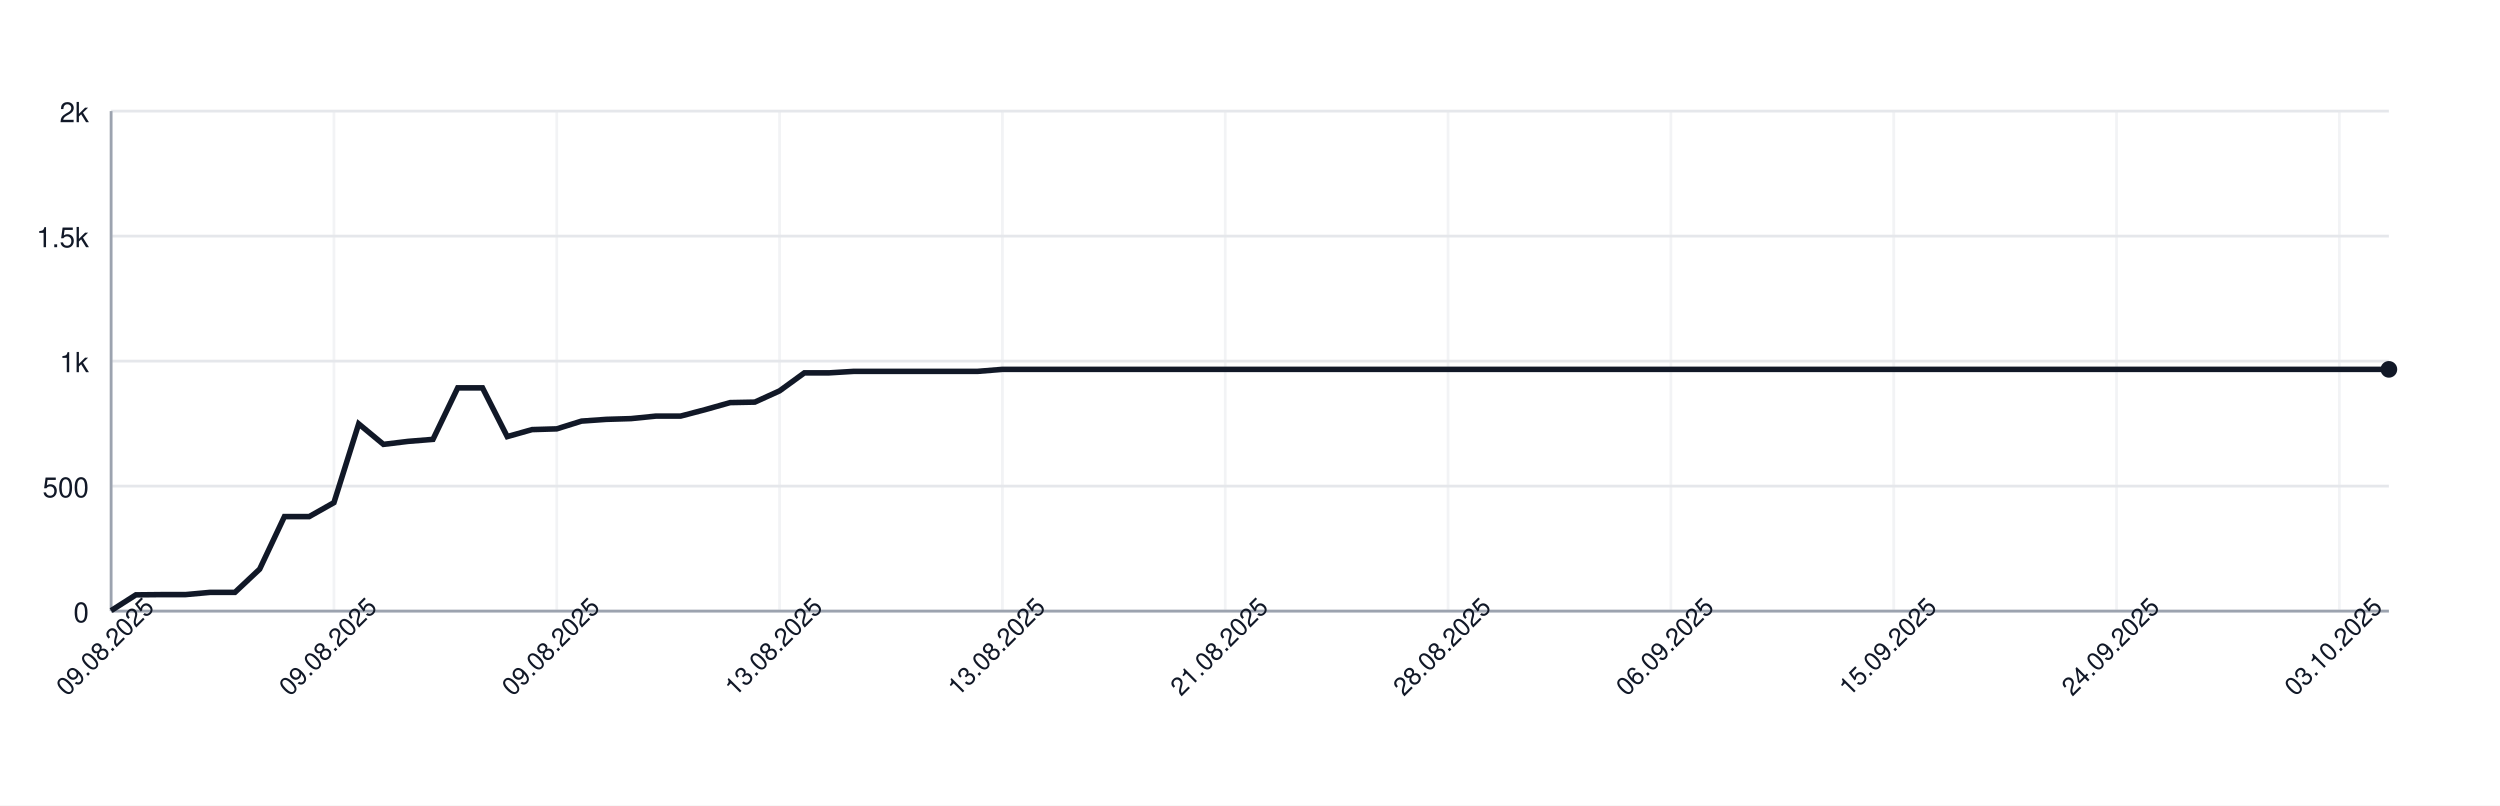
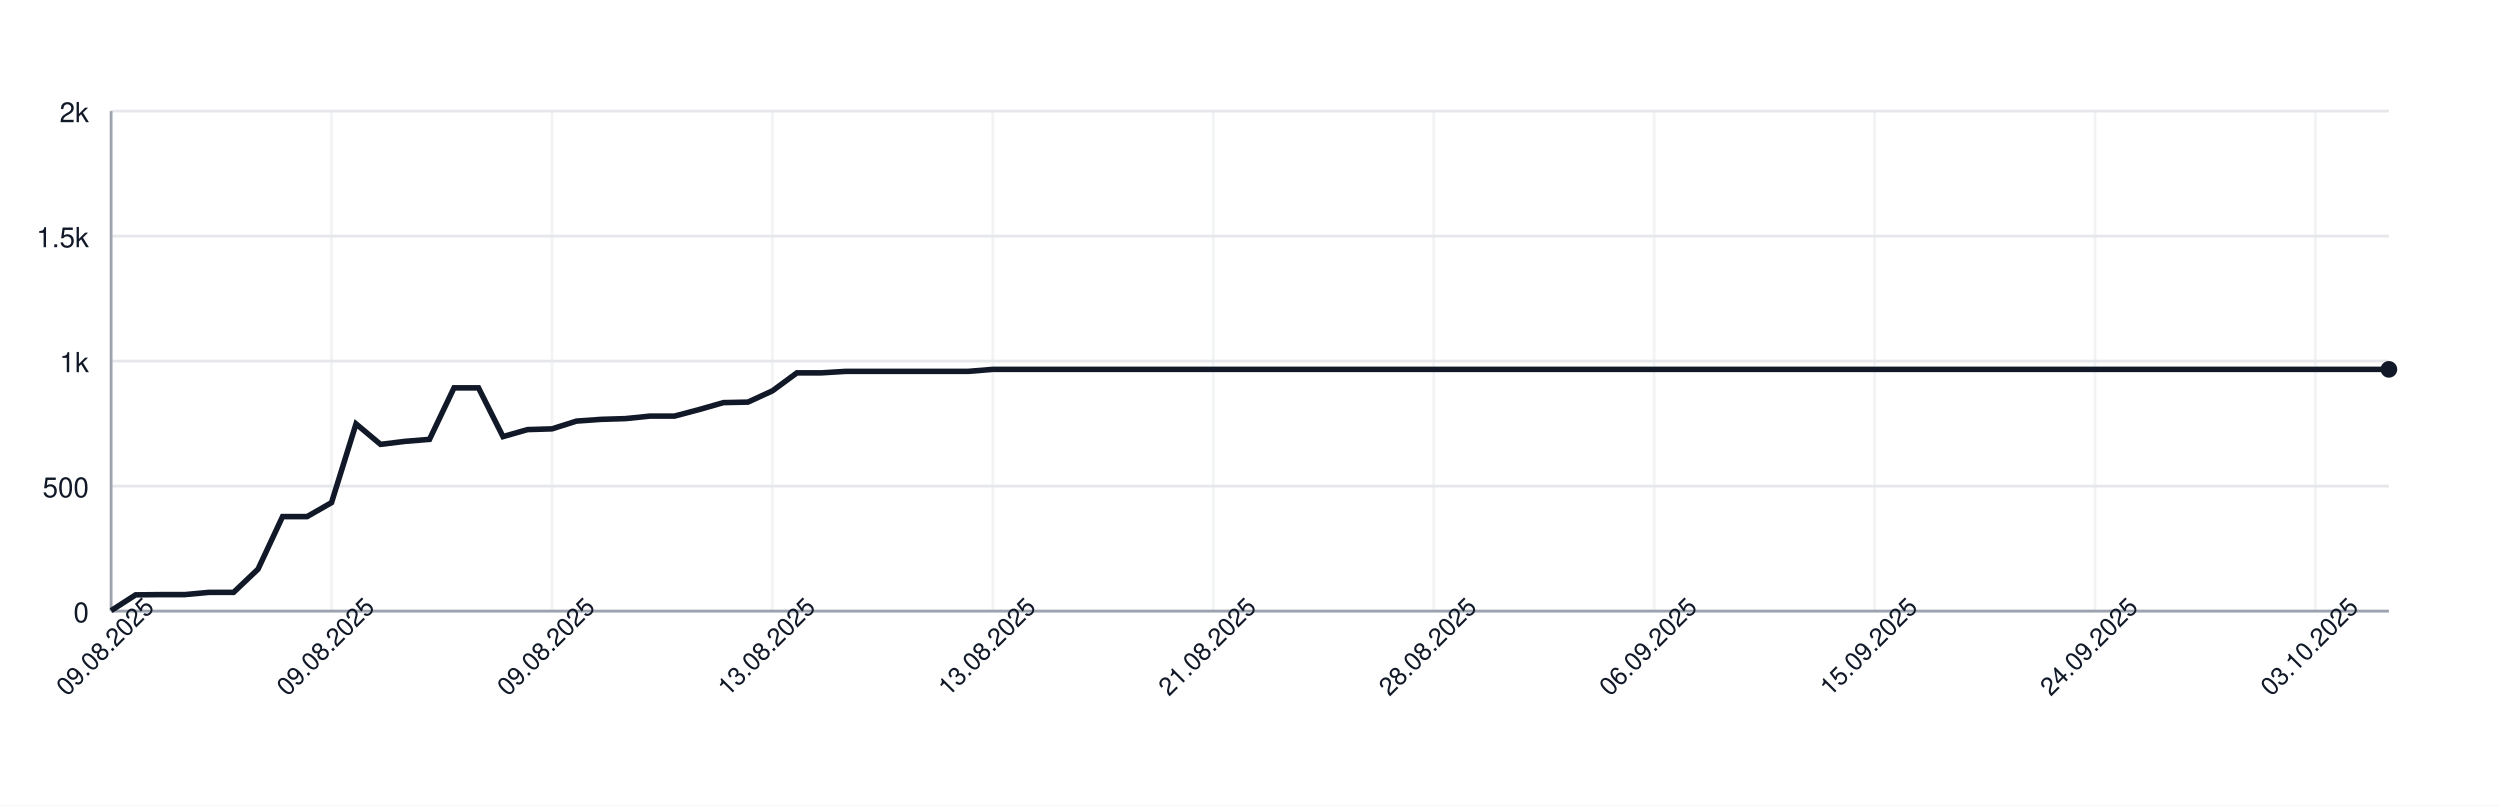
<svg xmlns="http://www.w3.org/2000/svg" width="900" height="290" style="font-family: -apple-system, BlinkMacSystemFont, 'Segoe UI', Helvetica, Arial, sans-serif;">
  <rect width="100%" height="100%" fill="white" />
  <g>
    <line x1="40" y1="220.00" x2="860" y2="220.00" stroke="#e5e7eb" />
    <text x="32" y="224.00" font-size="10" fill="#111827" text-anchor="end">0</text>
    <line x1="40" y1="175.00" x2="860" y2="175.00" stroke="#e5e7eb" />
    <text x="32" y="179.00" font-size="10" fill="#111827" text-anchor="end">500</text>
    <line x1="40" y1="130.00" x2="860" y2="130.00" stroke="#e5e7eb" />
    <text x="32" y="134.00" font-size="10" fill="#111827" text-anchor="end">1k</text>
    <line x1="40" y1="85.00" x2="860" y2="85.00" stroke="#e5e7eb" />
    <text x="32" y="89.00" font-size="10" fill="#111827" text-anchor="end">1.5k</text>
    <line x1="40" y1="40.00" x2="860" y2="40.00" stroke="#e5e7eb" />
    <text x="32" y="44.00" font-size="10" fill="#111827" text-anchor="end">2k</text>
    <line x1="40.00" y1="40" x2="40.00" y2="220" stroke="#e5e7eb" opacity="0.5" />
-     <line x1="120.22" y1="40" x2="120.22" y2="220" stroke="#e5e7eb" opacity="0.5" />
-     <line x1="200.43" y1="40" x2="200.43" y2="220" stroke="#e5e7eb" opacity="0.5" />
-     <line x1="280.65" y1="40" x2="280.65" y2="220" stroke="#e5e7eb" opacity="0.5" />
-     <line x1="360.87" y1="40" x2="360.87" y2="220" stroke="#e5e7eb" opacity="0.5" />
-     <line x1="441.09" y1="40" x2="441.09" y2="220" stroke="#e5e7eb" opacity="0.5" />
-     <line x1="521.30" y1="40" x2="521.30" y2="220" stroke="#e5e7eb" opacity="0.5" />
-     <line x1="601.52" y1="40" x2="601.52" y2="220" stroke="#e5e7eb" opacity="0.5" />
-     <line x1="681.74" y1="40" x2="681.74" y2="220" stroke="#e5e7eb" opacity="0.5" />
-     <line x1="761.96" y1="40" x2="761.96" y2="220" stroke="#e5e7eb" opacity="0.5" />
-     <line x1="842.17" y1="40" x2="842.17" y2="220" stroke="#e5e7eb" opacity="0.5" />
+     <line x1="119.35" y1="40" x2="119.35" y2="220" stroke="#e5e7eb" opacity="0.5" />
+     <line x1="198.71" y1="40" x2="198.71" y2="220" stroke="#e5e7eb" opacity="0.5" />
+     <line x1="278.06" y1="40" x2="278.06" y2="220" stroke="#e5e7eb" opacity="0.5" />
+     <line x1="357.42" y1="40" x2="357.42" y2="220" stroke="#e5e7eb" opacity="0.5" />
+     <line x1="436.77" y1="40" x2="436.77" y2="220" stroke="#e5e7eb" opacity="0.5" />
+     <line x1="516.13" y1="40" x2="516.13" y2="220" stroke="#e5e7eb" opacity="0.5" />
+     <line x1="595.48" y1="40" x2="595.48" y2="220" stroke="#e5e7eb" opacity="0.5" />
+     <line x1="674.84" y1="40" x2="674.84" y2="220" stroke="#e5e7eb" opacity="0.5" />
+     <line x1="754.19" y1="40" x2="754.19" y2="220" stroke="#e5e7eb" opacity="0.5" />
+     <line x1="833.55" y1="40" x2="833.55" y2="220" stroke="#e5e7eb" opacity="0.5" />
    <line x1="40" y1="220" x2="860" y2="220" stroke="#9ca3af" />
    <line x1="40" y1="40" x2="40" y2="220" stroke="#9ca3af" />
-     <path d="M 40.00 219.82 L 48.91 214.15 L 57.83 214.06 L 66.74 214.06 L 75.65 213.25 L 84.57 213.25 L 93.48 204.88 L 102.39 185.98 L 111.30 185.98 L 120.22 180.94 L 129.13 152.59 L 138.04 159.97 L 146.96 158.89 L 155.87 158.17 L 164.78 139.63 L 173.70 139.63 L 182.61 157.18 L 191.52 154.66 L 200.43 154.39 L 209.35 151.60 L 218.26 150.97 L 227.17 150.70 L 236.09 149.80 L 245.00 149.80 L 253.91 147.46 L 262.83 144.94 L 271.74 144.76 L 280.65 140.71 L 289.57 134.23 L 298.48 134.23 L 307.39 133.69 L 316.30 133.69 L 325.22 133.69 L 334.13 133.69 L 343.04 133.69 L 351.96 133.69 L 360.87 132.97 L 369.78 132.97 L 378.70 132.97 L 387.61 132.97 L 396.52 132.97 L 405.43 132.97 L 414.35 132.97 L 423.26 132.97 L 432.17 132.97 L 441.09 132.97 L 450.00 132.97 L 458.91 132.97 L 467.83 132.97 L 476.74 132.97 L 485.65 132.97 L 494.57 132.97 L 503.48 132.97 L 512.39 132.97 L 521.30 132.97 L 530.22 132.97 L 539.13 132.97 L 548.04 132.97 L 556.96 132.97 L 565.87 132.97 L 574.78 132.97 L 583.70 132.97 L 592.61 132.97 L 601.52 132.97 L 610.43 132.97 L 619.35 132.97 L 628.26 132.97 L 637.17 132.97 L 646.09 132.97 L 655.00 132.97 L 663.91 132.97 L 672.83 132.97 L 681.74 132.97 L 690.65 132.97 L 699.57 132.97 L 708.48 132.97 L 717.39 132.97 L 726.30 132.97 L 735.22 132.97 L 744.13 132.97 L 753.04 132.97 L 761.96 132.97 L 770.87 132.97 L 779.78 132.97 L 788.70 132.97 L 797.61 132.97 L 806.52 132.97 L 815.43 132.97 L 824.35 132.97 L 833.26 132.97 L 842.17 132.97 L 851.09 132.97 L 860.00 132.97" fill="none" stroke="#111827" stroke-width="2" />
+     <path d="M 40.00 219.82 L 48.82 214.15 L 57.63 214.06 L 66.45 214.06 L 75.27 213.25 L 84.09 213.25 L 92.90 204.88 L 101.72 185.98 L 110.54 185.98 L 119.35 180.94 L 128.17 152.59 L 136.99 159.97 L 145.81 158.89 L 154.62 158.17 L 163.44 139.63 L 172.26 139.63 L 181.08 157.18 L 189.89 154.66 L 198.71 154.39 L 207.53 151.60 L 216.34 150.97 L 225.16 150.70 L 233.98 149.80 L 242.80 149.80 L 251.61 147.46 L 260.43 144.94 L 269.25 144.76 L 278.06 140.71 L 286.88 134.23 L 295.70 134.23 L 304.52 133.69 L 313.33 133.69 L 322.15 133.69 L 330.97 133.69 L 339.78 133.69 L 348.60 133.69 L 357.42 132.97 L 366.24 132.97 L 375.05 132.97 L 383.87 132.97 L 392.69 132.97 L 401.51 132.97 L 410.32 132.97 L 419.14 132.97 L 427.96 132.97 L 436.77 132.97 L 445.59 132.97 L 454.41 132.97 L 463.23 132.97 L 472.04 132.97 L 480.86 132.97 L 489.68 132.97 L 498.49 132.97 L 507.31 132.97 L 516.13 132.97 L 524.95 132.97 L 533.76 132.97 L 542.58 132.97 L 551.40 132.97 L 560.22 132.97 L 569.03 132.97 L 577.85 132.97 L 586.67 132.97 L 595.48 132.97 L 604.30 132.97 L 613.12 132.97 L 621.94 132.97 L 630.75 132.97 L 639.57 132.97 L 648.39 132.97 L 657.20 132.97 L 666.02 132.97 L 674.84 132.97 L 683.66 132.97 L 692.47 132.97 L 701.29 132.97 L 710.11 132.97 L 718.92 132.97 L 727.74 132.97 L 736.56 132.97 L 745.38 132.97 L 754.19 132.97 L 763.01 132.97 L 771.83 132.97 L 780.65 132.97 L 789.46 132.97 L 798.28 132.97 L 807.10 132.97 L 815.91 132.97 L 824.73 132.97 L 833.55 132.97 L 842.37 132.97 L 851.18 132.97 L 860.00 132.97" fill="none" stroke="#111827" stroke-width="2" />
    <circle cx="860.00" cy="132.97" r="3" fill="#111827" />
    <text x="40.00" y="235.00" font-size="9" fill="#111827" text-anchor="middle" transform="rotate(-45 40.00 235.00)">09.08.2025</text>
-     <text x="120.22" y="235.00" font-size="9" fill="#111827" text-anchor="middle" transform="rotate(-45 120.22 235.00)">09.08.2025</text>
-     <text x="200.43" y="235.00" font-size="9" fill="#111827" text-anchor="middle" transform="rotate(-45 200.43 235.00)">09.08.2025</text>
-     <text x="280.65" y="235.00" font-size="9" fill="#111827" text-anchor="middle" transform="rotate(-45 280.65 235.00)">13.08.2025</text>
-     <text x="360.87" y="235.00" font-size="9" fill="#111827" text-anchor="middle" transform="rotate(-45 360.87 235.00)">13.08.2025</text>
-     <text x="441.09" y="235.00" font-size="9" fill="#111827" text-anchor="middle" transform="rotate(-45 441.09 235.00)">21.08.2025</text>
-     <text x="521.30" y="235.00" font-size="9" fill="#111827" text-anchor="middle" transform="rotate(-45 521.30 235.00)">28.08.2025</text>
-     <text x="601.52" y="235.00" font-size="9" fill="#111827" text-anchor="middle" transform="rotate(-45 601.52 235.00)">06.09.2025</text>
-     <text x="681.74" y="235.00" font-size="9" fill="#111827" text-anchor="middle" transform="rotate(-45 681.74 235.00)">15.09.2025</text>
-     <text x="761.96" y="235.00" font-size="9" fill="#111827" text-anchor="middle" transform="rotate(-45 761.96 235.00)">24.09.2025</text>
-     <text x="842.17" y="235.00" font-size="9" fill="#111827" text-anchor="middle" transform="rotate(-45 842.17 235.00)">03.10.2025</text>
+     <text x="119.35" y="235.00" font-size="9" fill="#111827" text-anchor="middle" transform="rotate(-45 119.35 235.00)">09.08.2025</text>
+     <text x="198.71" y="235.00" font-size="9" fill="#111827" text-anchor="middle" transform="rotate(-45 198.71 235.00)">09.08.2025</text>
+     <text x="278.06" y="235.00" font-size="9" fill="#111827" text-anchor="middle" transform="rotate(-45 278.06 235.00)">13.08.2025</text>
+     <text x="357.42" y="235.00" font-size="9" fill="#111827" text-anchor="middle" transform="rotate(-45 357.42 235.00)">13.08.2025</text>
+     <text x="436.77" y="235.00" font-size="9" fill="#111827" text-anchor="middle" transform="rotate(-45 436.77 235.00)">21.08.2025</text>
+     <text x="516.13" y="235.00" font-size="9" fill="#111827" text-anchor="middle" transform="rotate(-45 516.13 235.00)">28.08.2025</text>
+     <text x="595.48" y="235.00" font-size="9" fill="#111827" text-anchor="middle" transform="rotate(-45 595.48 235.00)">06.09.2025</text>
+     <text x="674.84" y="235.00" font-size="9" fill="#111827" text-anchor="middle" transform="rotate(-45 674.84 235.00)">15.09.2025</text>
+     <text x="754.19" y="235.00" font-size="9" fill="#111827" text-anchor="middle" transform="rotate(-45 754.19 235.00)">24.09.2025</text>
+     <text x="833.55" y="235.00" font-size="9" fill="#111827" text-anchor="middle" transform="rotate(-45 833.55 235.00)">03.10.2025</text>
  </g>
</svg>
